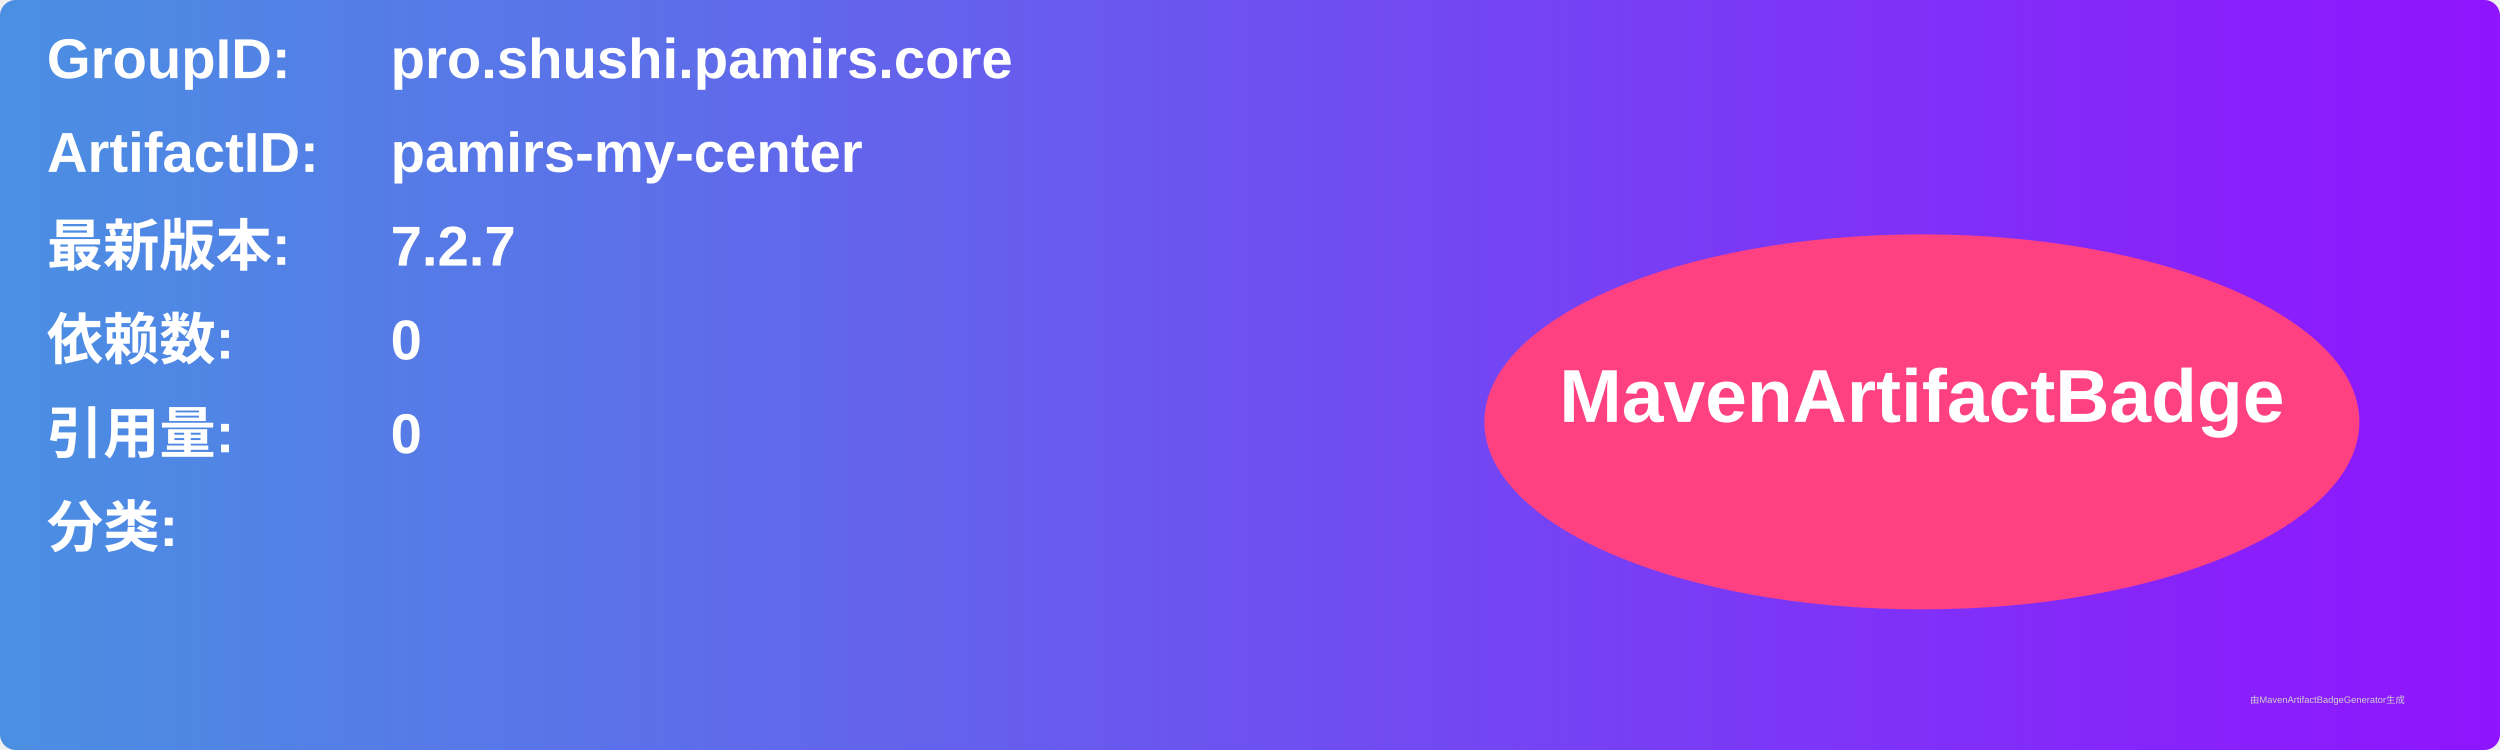
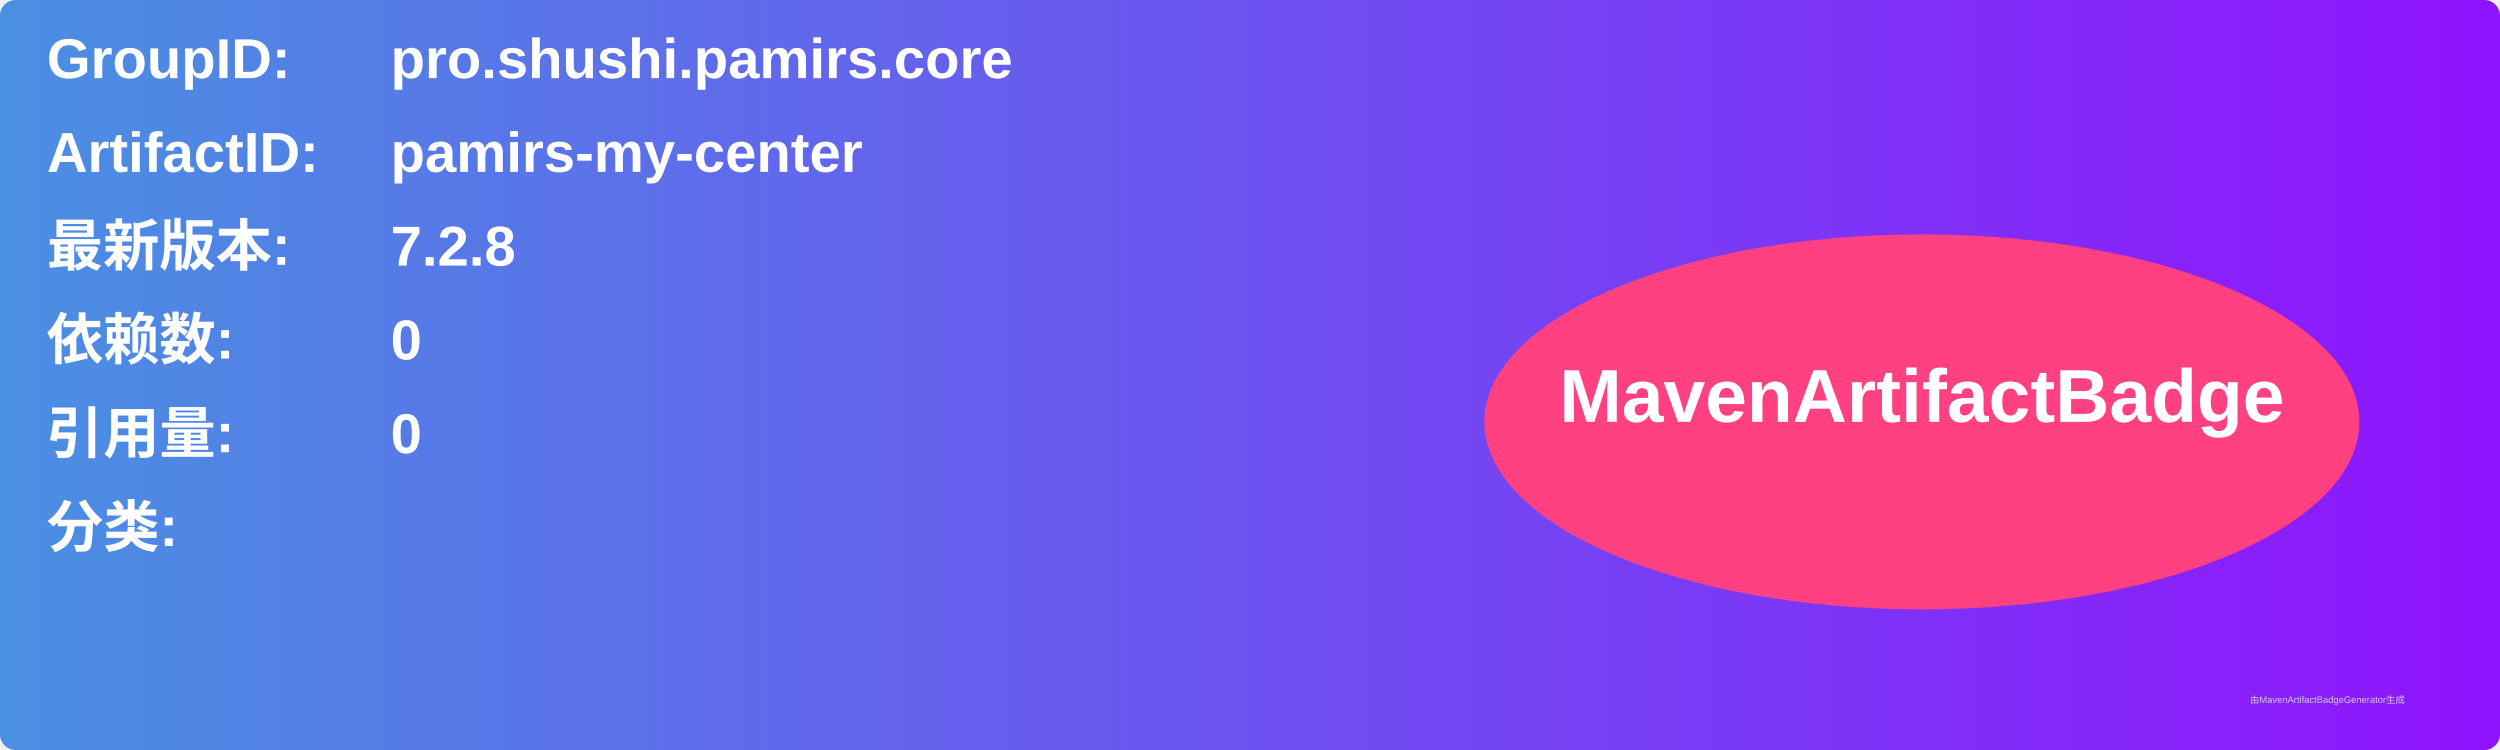
<svg xmlns="http://www.w3.org/2000/svg" width="800" height="240" viewBox="0 0 800 240">
  <linearGradient id="grad" x1="0%" y1="0%" x2="100%" y2="0%">
    <stop offset="0%" stop-color="#4a90e2" />
    <stop offset="100%" stop-color="#9013fe" />
  </linearGradient>
  <rect width="100%" height="100%" rx="5" ry="5" fill="url(#grad)" />
  <g transform="translate(15, 15)">
    <text x="0" y="10" font-family="Arial" font-size="18" fill="white" font-weight="bold" width="260">GroupID:</text>
    <text x="110" y="10" font-family="Arial" font-size="18" fill="white" font-weight="bold" width="460">pro.shushi.pamirs.core</text>
    <text x="0" y="40" font-family="Arial" font-size="18" fill="white" font-weight="bold" width="260">ArtifactID:</text>
    <text x="110" y="40" font-family="Arial" font-size="18" fill="white" font-weight="bold" width="460">pamirs-my-center</text>
    <text x="0" y="70" font-family="Arial" font-size="18" fill="white" font-weight="bold">最新版本:</text>
    <text x="110" y="70" font-family="Arial" font-size="18" fill="white" font-weight="bold">
-       <tspan font-weight="bold">7.2.7</tspan>
+       <tspan font-weight="bold">7.2.8</tspan>
    </text>
    <text x="0" y="100" font-family="Arial" font-size="18" fill="white" font-weight="bold">依赖数: </text>
    <text x="110" y="100" font-family="Arial" font-size="18" fill="white">
      <tspan font-weight="bold">0</tspan>
    </text>
    <text x="0" y="130" font-family="Arial" font-size="18" fill="white" font-weight="bold">引用量: </text>
    <text x="110" y="130" font-family="Arial" font-size="18" fill="white">
      <tspan font-weight="bold">0</tspan>
    </text>
    <text x="0" y="160" font-family="Arial" font-size="18" fill="white" font-weight="bold">分类:</text>
    <text x="10" y="190" font-family="Arial" font-size="10" fill="white">
      <tspan font-weight="bold" />
    </text>
    <ellipse cx="600" cy="120" rx="140" ry="60" fill="#ff4081" />
    <text x="600" y="120" text-anchor="middle" font-family="Arial" font-size="24" fill="white" font-weight="bold">MavenArtifactBadge</text>
  </g>
  <text x="720" y="225" font-family="Arial" font-size="3" fill="#d0d0d0">由MavenArtifactBadgeGenerator生成</text>
</svg>
